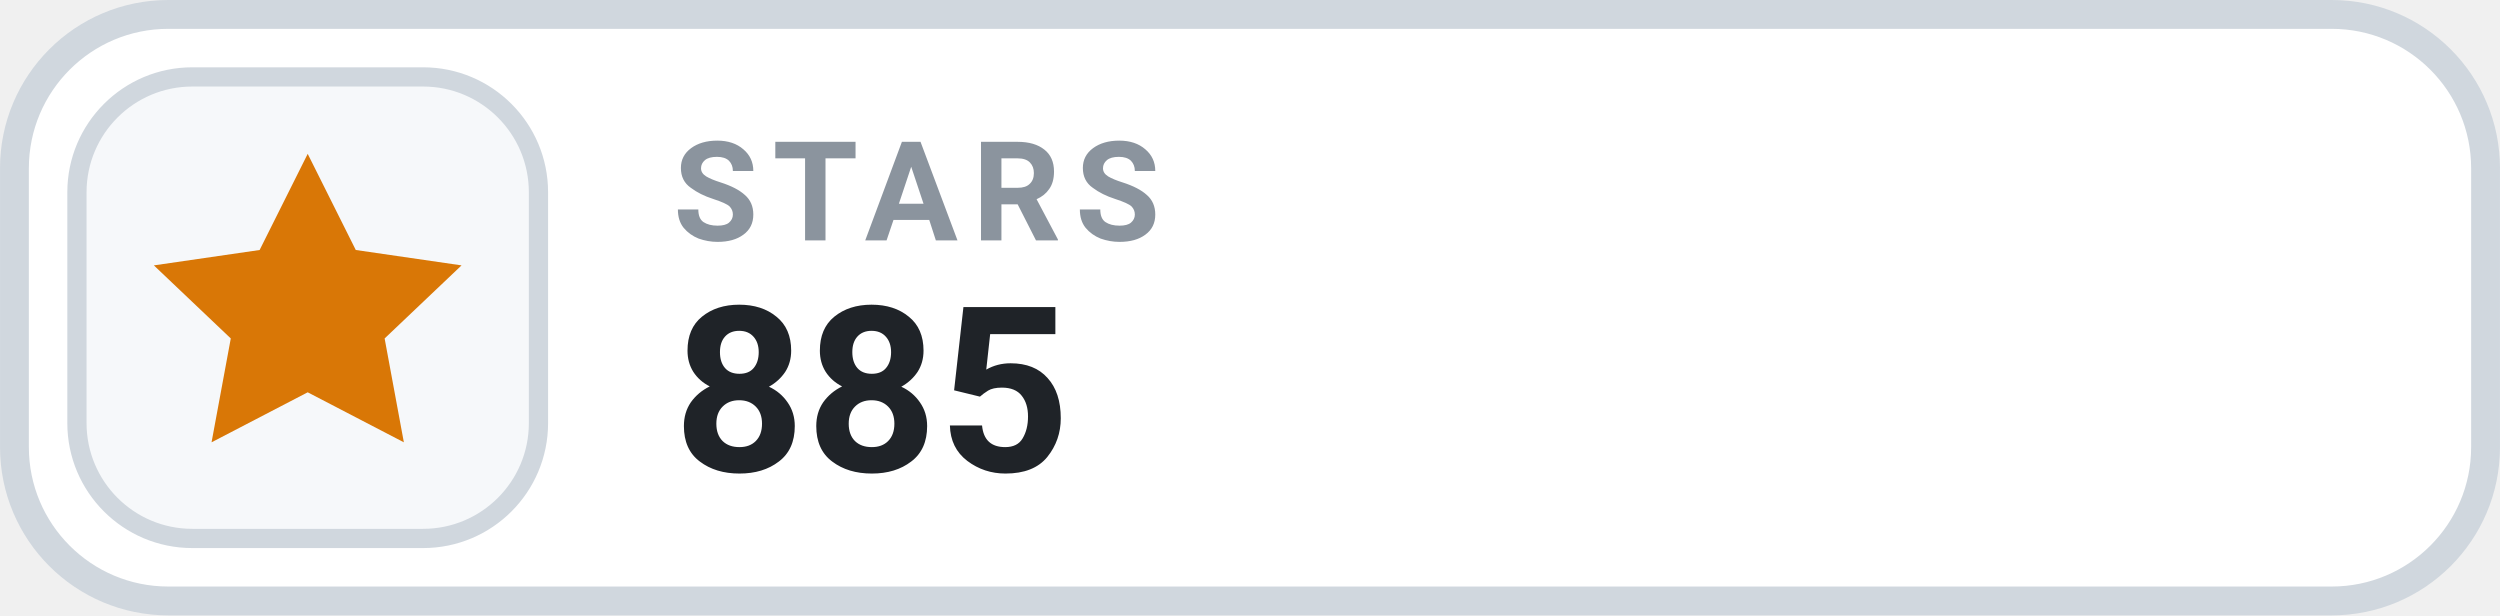
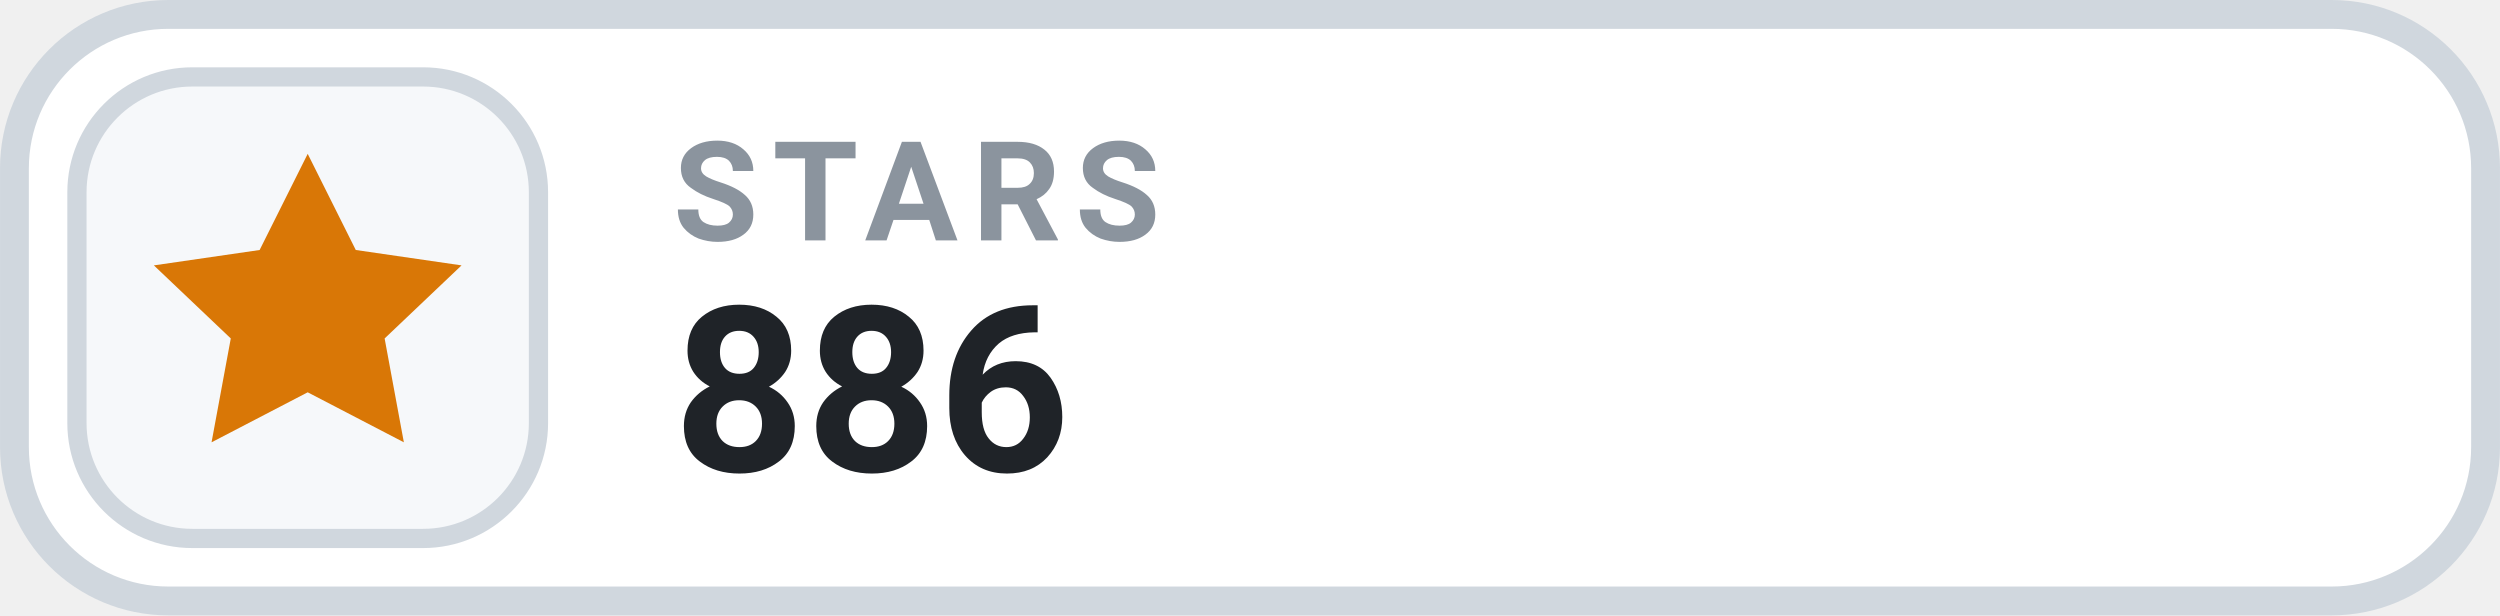
- <svg xmlns="http://www.w3.org/2000/svg" width="126" height="31.015" viewBox="0 0 130 32" role="img" aria-label="STARS 885">
+ <svg xmlns="http://www.w3.org/2000/svg" width="126" height="31.015" viewBox="0 0 130 32" role="img" aria-label="STARS 886">
  <rect x=".75" y=".75" width="128.5" height="30.5" rx="8" fill="#FFFFFF" stroke="#D0D7DE" stroke-width="1.5" />
  <rect x="4" y="4" width="24" height="24" rx="6" fill="#F6F8FA" stroke="#D0D7DE" stroke-width="1" />
  <g transform="translate(16 16)" style="color:#D97706;">
    <path d="M0 -8 l2.5 5 5.5 .8 -4 3.8 1 5.4 -5 -2.6 -5 2.6 1 -5.4 -4 -3.8 5.5 -.8 Z" fill="currentColor" />
  </g>
  <text x="35" y="12.5" fill="#8B949E" font-family="-apple-system,BlinkMacSystemFont,'Segoe UI',Roboto,Helvetica,Arial,sans-serif" font-size="7.2" font-weight="700" letter-spacing=".75">STARS</text>
-   <text x="35" y="24.5" fill="#1F2328" font-family="-apple-system,BlinkMacSystemFont,'Segoe UI',Roboto,Helvetica,Arial,sans-serif" font-size="12" font-weight="700">885</text>
+   <text x="35" y="24.5" fill="#1F2328" font-family="-apple-system,BlinkMacSystemFont,'Segoe UI',Roboto,Helvetica,Arial,sans-serif" font-size="12" font-weight="700">886</text>
</svg>
